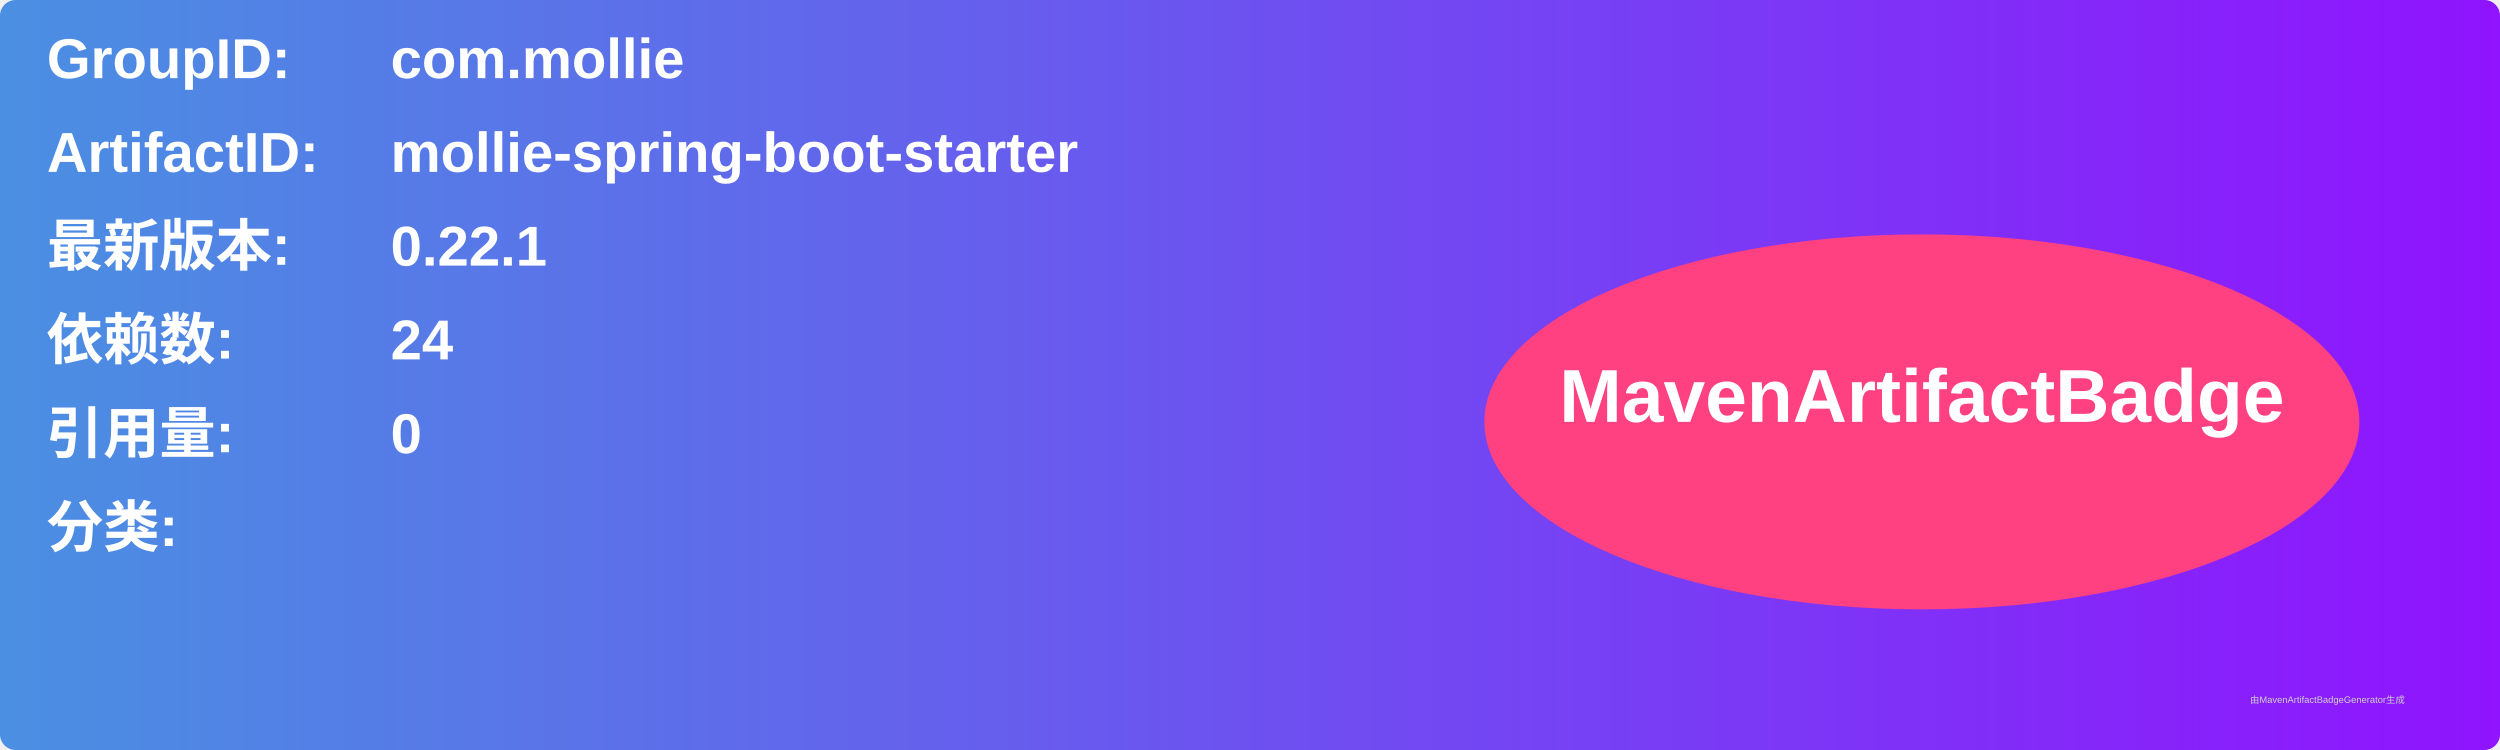
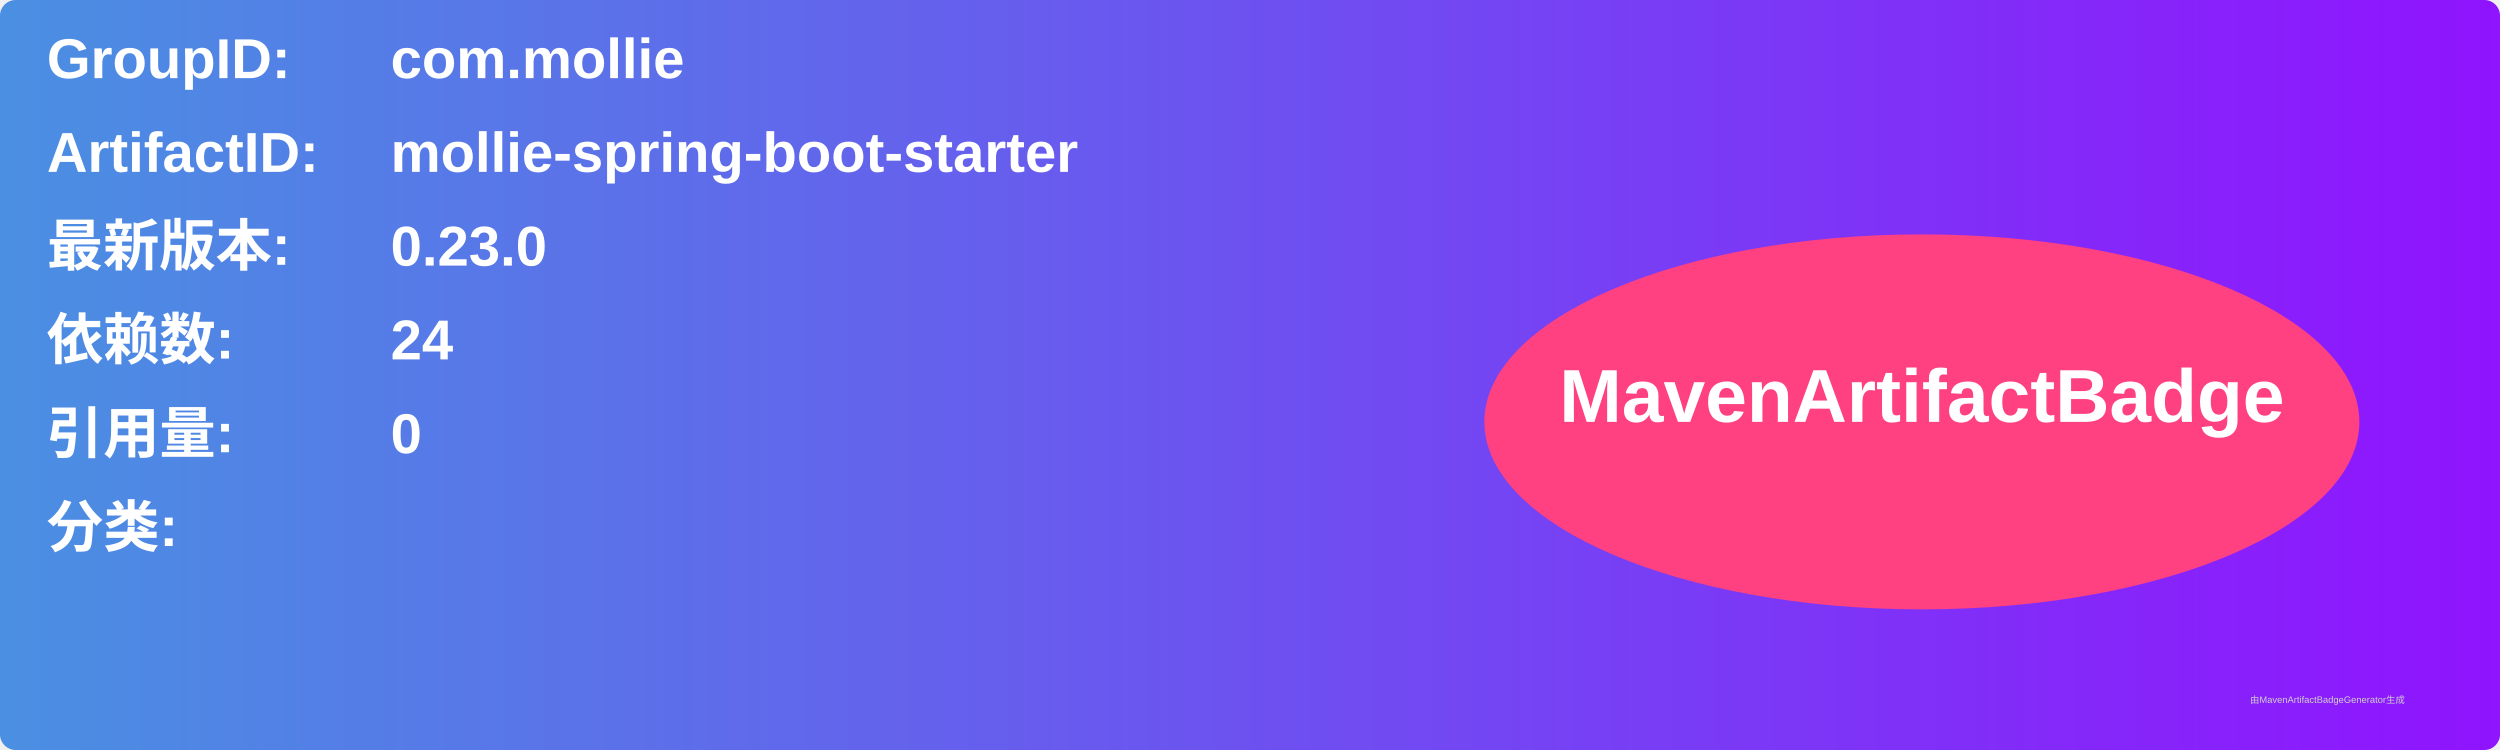
<svg xmlns="http://www.w3.org/2000/svg" width="800" height="240" viewBox="0 0 800 240">
  <linearGradient id="grad" x1="0%" y1="0%" x2="100%" y2="0%">
    <stop offset="0%" stop-color="#4a90e2" />
    <stop offset="100%" stop-color="#9013fe" />
  </linearGradient>
  <rect width="100%" height="100%" rx="5" ry="5" fill="url(#grad)" />
  <g transform="translate(15, 15)">
    <text x="0" y="10" font-family="Arial" font-size="18" fill="white" font-weight="bold" width="260">GroupID:</text>
    <text x="110" y="10" font-family="Arial" font-size="18" fill="white" font-weight="bold" width="460">com.mollie</text>
    <text x="0" y="40" font-family="Arial" font-size="18" fill="white" font-weight="bold" width="260">ArtifactID:</text>
    <text x="110" y="40" font-family="Arial" font-size="18" fill="white" font-weight="bold" width="460">mollie-spring-boot-starter</text>
    <text x="0" y="70" font-family="Arial" font-size="18" fill="white" font-weight="bold">最新版本:</text>
    <text x="110" y="70" font-family="Arial" font-size="18" fill="white" font-weight="bold">
-       <tspan font-weight="bold">0.22.1</tspan>
+       <tspan font-weight="bold">0.23.0</tspan>
    </text>
    <text x="0" y="100" font-family="Arial" font-size="18" fill="white" font-weight="bold">依赖数: </text>
    <text x="110" y="100" font-family="Arial" font-size="18" fill="white">
      <tspan font-weight="bold">24</tspan>
    </text>
    <text x="0" y="130" font-family="Arial" font-size="18" fill="white" font-weight="bold">引用量: </text>
    <text x="110" y="130" font-family="Arial" font-size="18" fill="white">
      <tspan font-weight="bold">0</tspan>
    </text>
    <text x="0" y="160" font-family="Arial" font-size="18" fill="white" font-weight="bold">分类:</text>
    <text x="10" y="190" font-family="Arial" font-size="10" fill="white">
      <tspan font-weight="bold" />
    </text>
    <ellipse cx="600" cy="120" rx="140" ry="60" fill="#ff4081" />
    <text x="600" y="120" text-anchor="middle" font-family="Arial" font-size="24" fill="white" font-weight="bold">MavenArtifactBadge</text>
  </g>
  <text x="720" y="225" font-family="Arial" font-size="3" fill="#d0d0d0">由MavenArtifactBadgeGenerator生成</text>
</svg>
